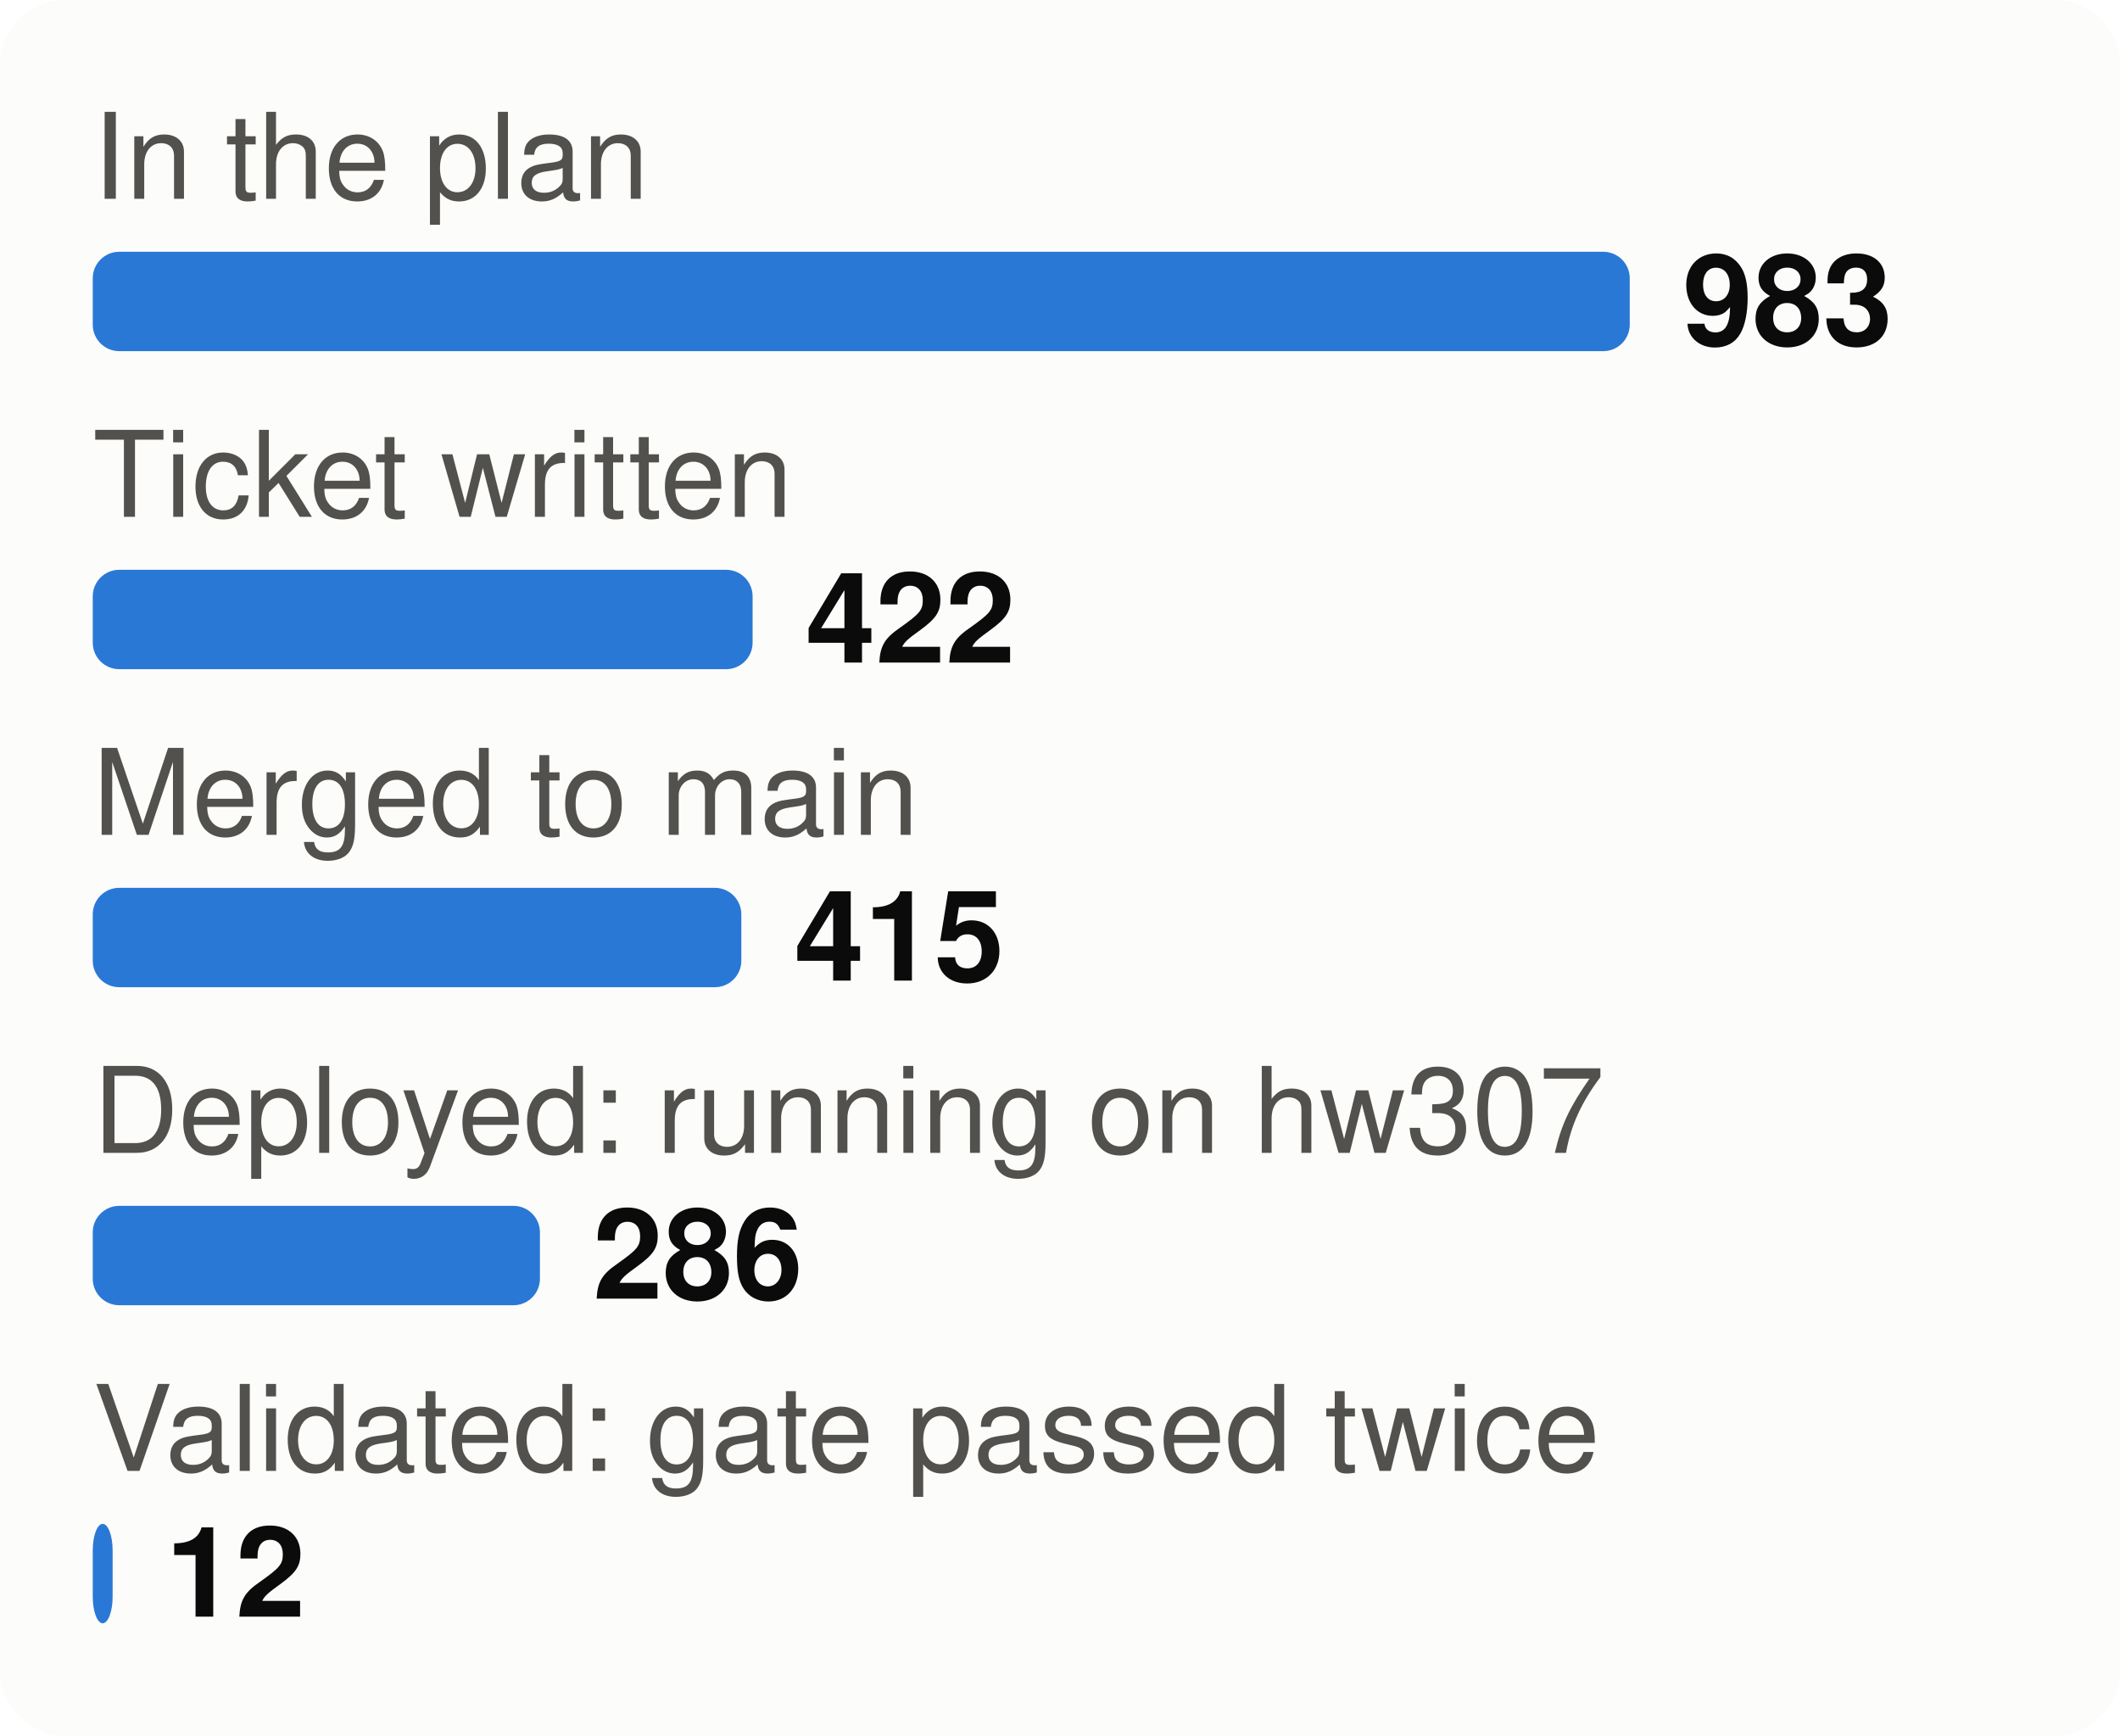
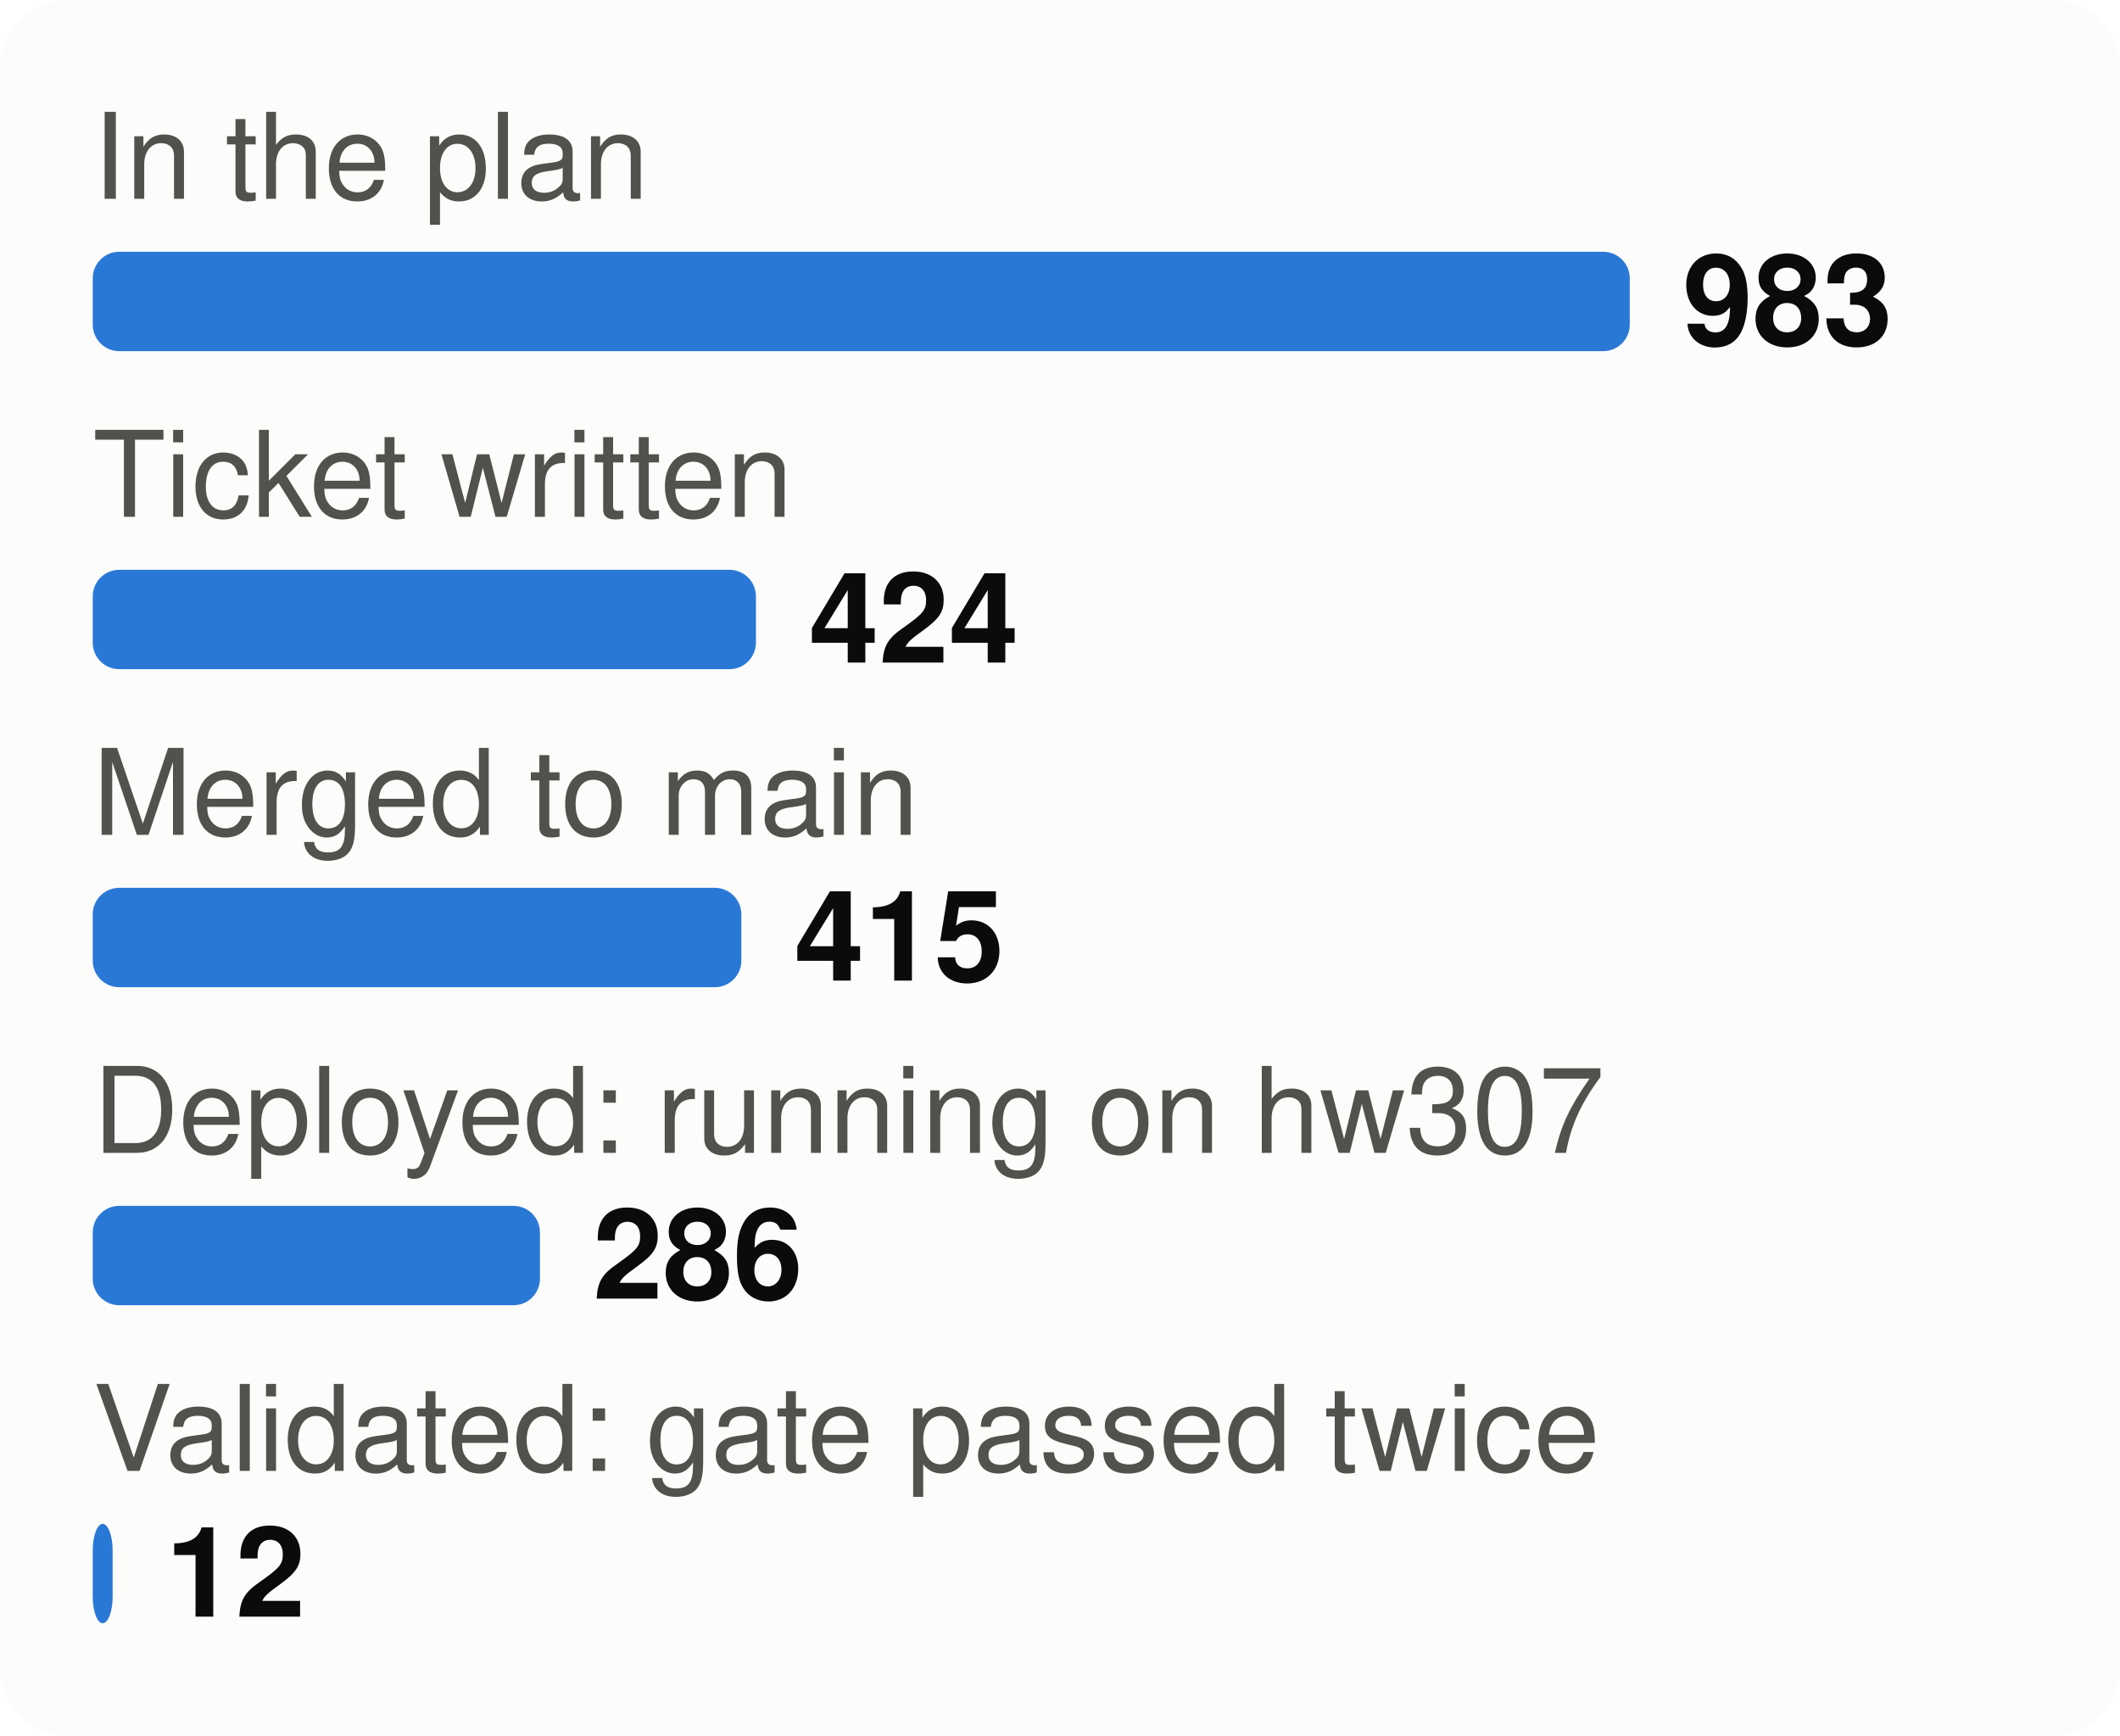
<svg xmlns="http://www.w3.org/2000/svg" viewBox="0 0 320 262" width="320" height="262" font-family="system-ui,-apple-system,Segoe UI,Helvetica,Arial,sans-serif" font-size="18" role="img" aria-label="From plan to proof: tasks at each stage">
  <style>.h{paint-order:stroke;stroke:#fcfcfb;stroke-width:3px;stroke-linejoin:round}.rg{stroke:#fcfcfb}@media (prefers-color-scheme: dark){.bg{fill:#1a1a19}.t1{fill:#f0efec}.t2{fill:#c3c2b7}.gr{stroke:#2c2c2a}.ax{stroke:#383835}.ld{stroke:#383835}.br{stroke:#c3c2b7}.m{stroke:#3987e5}.dp{stroke:#d95926}.v{stroke:#199e70}.i2{stroke:#c3c2b7}.i1{stroke:#f0efec}.f1{fill:#3987e5}.f2{fill:#d95926}.f3{fill:#199e70}.f4{fill:#c98500}.ev{fill:#c3c2b7}.inv{fill:#1a1a19}.done{fill:#cde2fb}.todo{fill:#52514e}.tile{fill:#262624}.h,.rg{stroke:#1a1a19}}</style>
  <rect width="320" height="262" rx="10" class="bg" fill="#fcfcfb" />
  <text x="14" y="30" class="t2" fill="#52514e" font-size="18">In the plan</text>
  <rect x="14" y="38" width="232.0" height="15" rx="4" class="f1" fill="#2a78d6" />
  <text x="254.0" y="52" class="t1" fill="#0b0b0b" font-size="19" font-weight="700">983</text>
  <text x="14" y="78" class="t2" fill="#52514e" font-size="18">Ticket written</text>
-   <rect x="14" y="86" width="99.6" height="15" rx="4" class="f1" fill="#2a78d6" />
-   <text x="121.6" y="100" class="t1" fill="#0b0b0b" font-size="19" font-weight="700">422</text>
+   <rect x="14" y="86" width="100.1" height="15" rx="4" class="f1" fill="#2a78d6" />
+   <text x="122.1" y="100" class="t1" fill="#0b0b0b" font-size="19" font-weight="700">424</text>
  <text x="14" y="126" class="t2" fill="#52514e" font-size="18">Merged to main</text>
  <rect x="14" y="134" width="97.9" height="15" rx="4" class="f1" fill="#2a78d6" />
  <text x="119.9" y="148" class="t1" fill="#0b0b0b" font-size="19" font-weight="700">415</text>
  <text x="14" y="174" class="t2" fill="#52514e" font-size="18">Deployed: running on hw307</text>
  <rect x="14" y="182" width="67.5" height="15" rx="4" class="f1" fill="#2a78d6" />
  <text x="89.5" y="196" class="t1" fill="#0b0b0b" font-size="19" font-weight="700">286</text>
  <text x="14" y="222" class="t2" fill="#52514e" font-size="18">Validated: gate passed twice</text>
  <rect x="14" y="230" width="3.0" height="15" rx="4" class="f1" fill="#2a78d6" />
  <text x="25.0" y="244" class="t1" fill="#0b0b0b" font-size="19" font-weight="700">12</text>
</svg>
